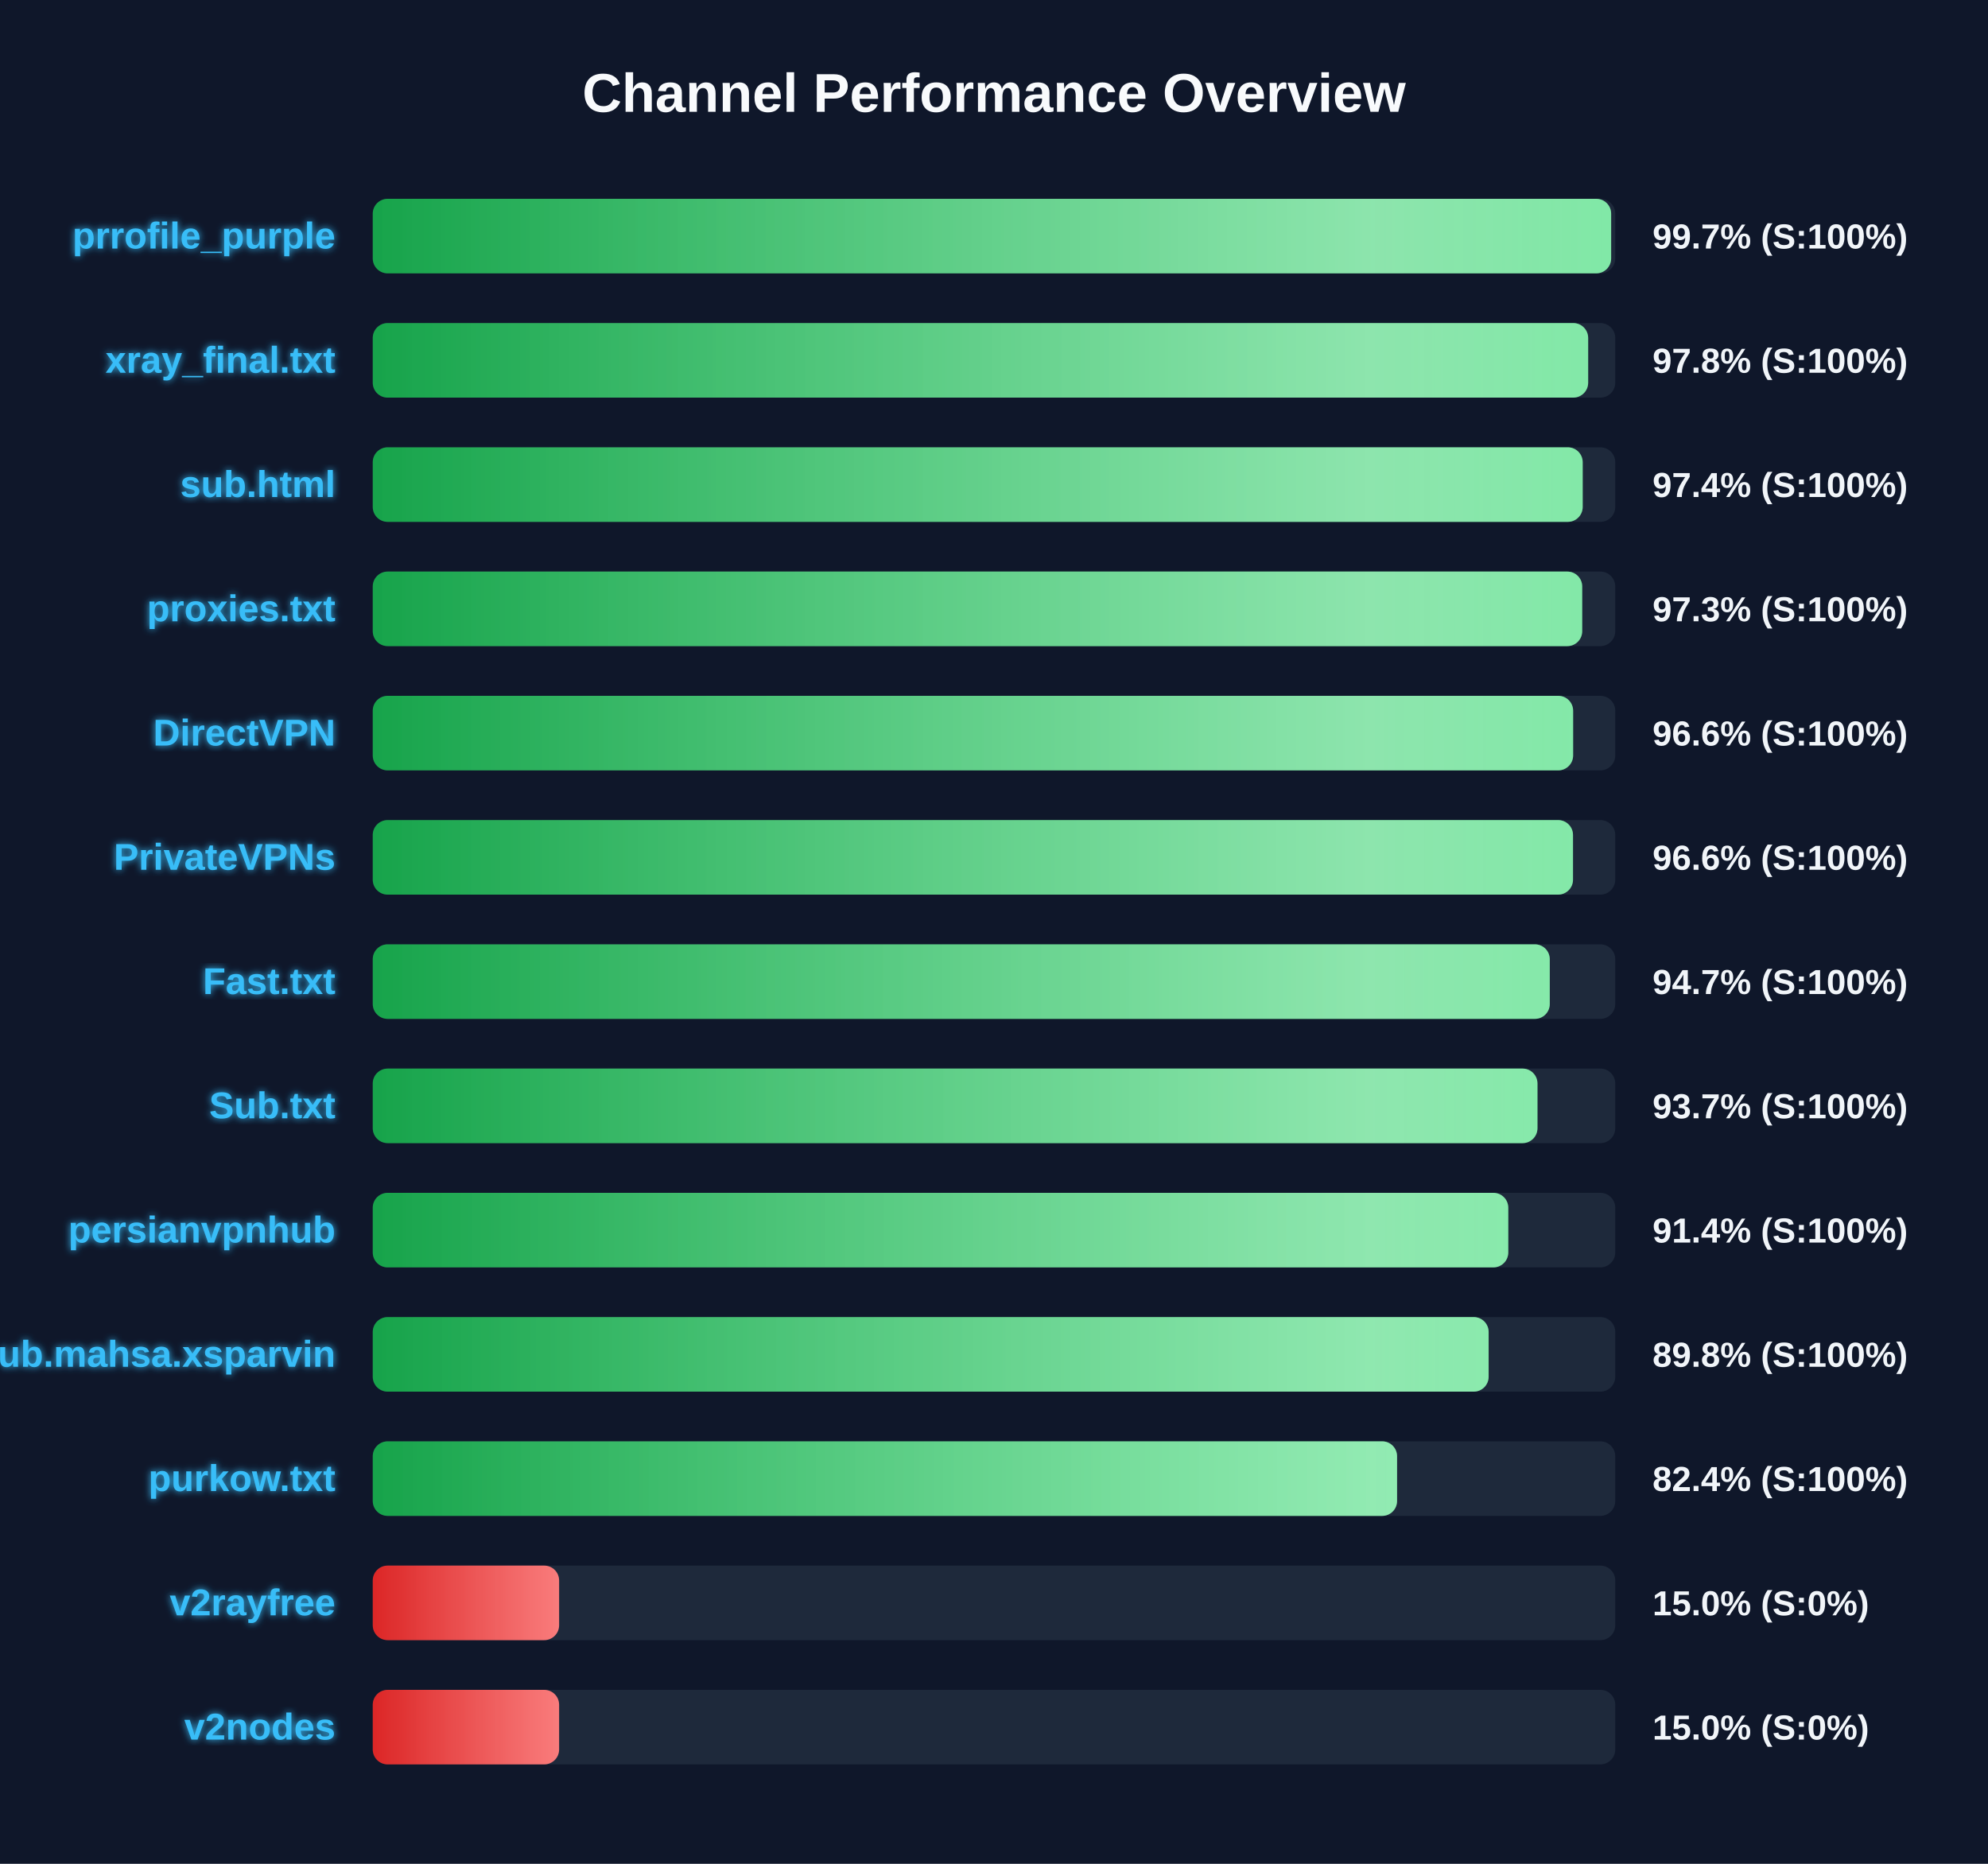
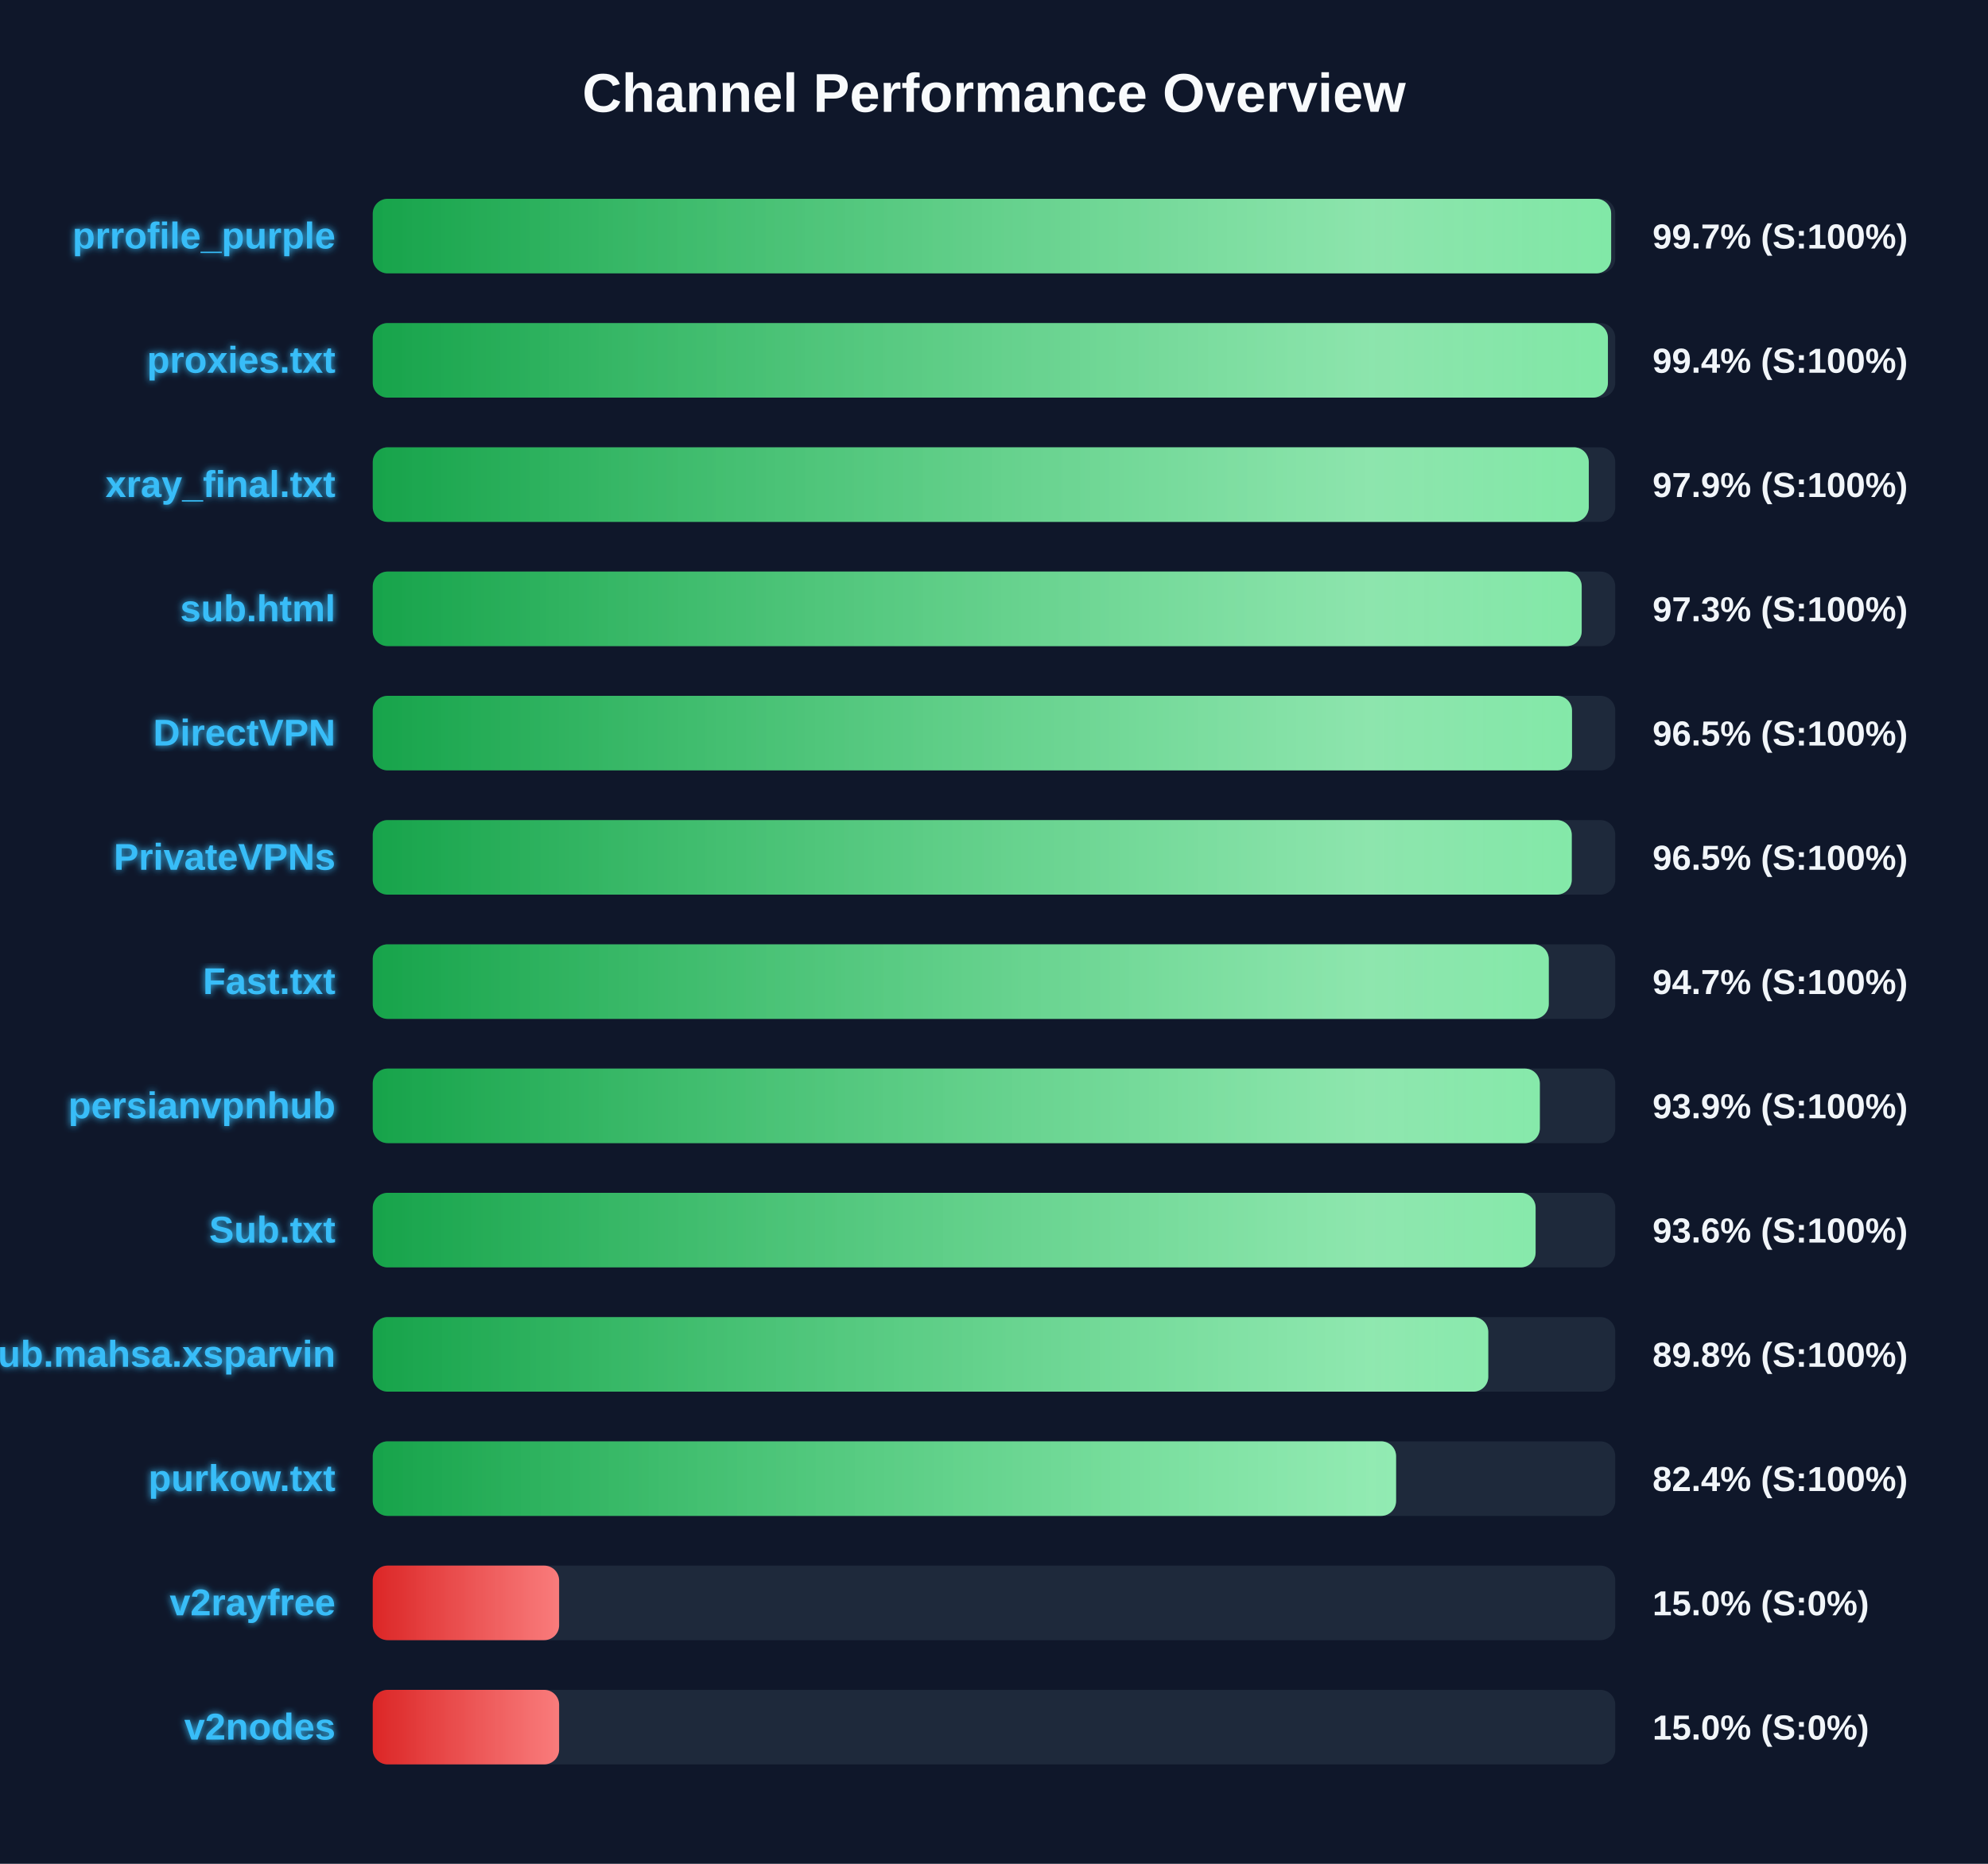
<svg xmlns="http://www.w3.org/2000/svg" width="800" height="750" version="1.1">
  <defs>
    <linearGradient id="grad-green" x1="0%" y1="0%" x2="100%" y2="0%">
      <stop offset="0%" stop-color="#16a34a" />
      <stop offset="100%" stop-color="#4ade80" />
    </linearGradient>
    <linearGradient id="grad-yellow" x1="0%" y1="0%" x2="100%" y2="0%">
      <stop offset="0%" stop-color="#ca8a04" />
      <stop offset="100%" stop-color="#fde047" />
    </linearGradient>
    <linearGradient id="grad-red" x1="0%" y1="0%" x2="100%" y2="0%">
      <stop offset="0%" stop-color="#dc2626" />
      <stop offset="100%" stop-color="#f87171" />
    </linearGradient>
    <linearGradient id="shimmer" x1="0%" y1="0%" x2="100%" y2="0%">
      <stop offset="0%" stop-color="rgba(255,255,255,0)" />
      <stop offset="50%" stop-color="rgba(255,255,255,0.4)" />
      <stop offset="100%" stop-color="rgba(255,255,255,0)" />
    </linearGradient>
    <filter id="glow" x="-20%" y="-20%" width="140%" height="140%">
      <feGaussianBlur stdDeviation="1.5" result="blur" />
      <feComposite in="SourceGraphic" in2="blur" operator="over" />
    </filter>
  </defs>
  <style>
        .bg-rect { fill: #0f172a; }
        .title { font: bold 22px 'Segoe UI', Arial, sans-serif; fill: #f8fafc; }
        .row { font: bold 15px 'Segoe UI', Arial, sans-serif; fill: #38bdf8; filter: url(#glow); }
        .score { font: bold 14px 'Segoe UI', Arial, sans-serif; fill: #f1f5f9; }
        @keyframes shimmer-anim {
            0% { transform: translateX(-100%); }
            100% { transform: translateX(200%); }
        }
        .shimmer-rect {
            animation: shimmer-anim 2.5s infinite linear;
        }
    </style>
  <rect width="100%" height="100%" class="bg-rect" />
  <text x="400" y="45" text-anchor="middle" class="title">Channel Performance Overview</text>
  <rect x="150" y="80" width="500" height="30" fill="#1e293b" rx="6" />
  <clipPath id="clip-0">
    <rect x="150" y="80" width="498.35" height="30" rx="6" />
  </clipPath>
  <rect x="150" y="80" width="498.35" height="30" fill="url(#grad-green)" rx="6" />
  <g clip-path="url(#clip-0)">
    <rect x="150" y="80" width="100%" height="30" fill="url(#shimmer)" class="shimmer-rect" />
  </g>
  <text x="135" y="100" text-anchor="end" class="row">prrofile_purple</text>
  <text x="665" y="100" text-anchor="start" class="score">99.7% (S:100%)</text>
  <rect x="150" y="130" width="500" height="30" fill="#1e293b" rx="6" />
  <clipPath id="clip-1">
-     <rect x="150" y="130" width="489.1" height="30" rx="6" />
+     <rect x="150" y="130" width="497.05" height="30" rx="6" />
  </clipPath>
-   <rect x="150" y="130" width="489.1" height="30" fill="url(#grad-green)" rx="6" />
+   <rect x="150" y="130" width="497.05" height="30" fill="url(#grad-green)" rx="6" />
  <g clip-path="url(#clip-1)">
    <rect x="150" y="130" width="100%" height="30" fill="url(#shimmer)" class="shimmer-rect" />
  </g>
-   <text x="135" y="150" text-anchor="end" class="row">xray_final.txt</text>
-   <text x="665" y="150" text-anchor="start" class="score">97.8% (S:100%)</text>
+   <text x="135" y="150" text-anchor="end" class="row">proxies.txt</text>
+   <text x="665" y="150" text-anchor="start" class="score">99.4% (S:100%)</text>
  <rect x="150" y="180" width="500" height="30" fill="#1e293b" rx="6" />
  <clipPath id="clip-2">
-     <rect x="150" y="180" width="486.9" height="30" rx="6" />
+     <rect x="150" y="180" width="489.35" height="30" rx="6" />
  </clipPath>
-   <rect x="150" y="180" width="486.9" height="30" fill="url(#grad-green)" rx="6" />
+   <rect x="150" y="180" width="489.35" height="30" fill="url(#grad-green)" rx="6" />
  <g clip-path="url(#clip-2)">
    <rect x="150" y="180" width="100%" height="30" fill="url(#shimmer)" class="shimmer-rect" />
  </g>
-   <text x="135" y="200" text-anchor="end" class="row">sub.html</text>
-   <text x="665" y="200" text-anchor="start" class="score">97.4% (S:100%)</text>
+   <text x="135" y="200" text-anchor="end" class="row">xray_final.txt</text>
+   <text x="665" y="200" text-anchor="start" class="score">97.9% (S:100%)</text>
  <rect x="150" y="230" width="500" height="30" fill="#1e293b" rx="6" />
  <clipPath id="clip-3">
-     <rect x="150" y="230" width="486.7" height="30" rx="6" />
+     <rect x="150" y="230" width="486.5" height="30" rx="6" />
  </clipPath>
-   <rect x="150" y="230" width="486.7" height="30" fill="url(#grad-green)" rx="6" />
+   <rect x="150" y="230" width="486.5" height="30" fill="url(#grad-green)" rx="6" />
  <g clip-path="url(#clip-3)">
    <rect x="150" y="230" width="100%" height="30" fill="url(#shimmer)" class="shimmer-rect" />
  </g>
-   <text x="135" y="250" text-anchor="end" class="row">proxies.txt</text>
+   <text x="135" y="250" text-anchor="end" class="row">sub.html</text>
  <text x="665" y="250" text-anchor="start" class="score">97.3% (S:100%)</text>
  <rect x="150" y="280" width="500" height="30" fill="#1e293b" rx="6" />
  <clipPath id="clip-4">
-     <rect x="150" y="280" width="483.05" height="30" rx="6" />
+     <rect x="150" y="280" width="482.6" height="30" rx="6" />
  </clipPath>
-   <rect x="150" y="280" width="483.05" height="30" fill="url(#grad-green)" rx="6" />
+   <rect x="150" y="280" width="482.6" height="30" fill="url(#grad-green)" rx="6" />
  <g clip-path="url(#clip-4)">
    <rect x="150" y="280" width="100%" height="30" fill="url(#shimmer)" class="shimmer-rect" />
  </g>
  <text x="135" y="300" text-anchor="end" class="row">DirectVPN</text>
-   <text x="665" y="300" text-anchor="start" class="score">96.6% (S:100%)</text>
+   <text x="665" y="300" text-anchor="start" class="score">96.5% (S:100%)</text>
  <rect x="150" y="330" width="500" height="30" fill="#1e293b" rx="6" />
  <clipPath id="clip-5">
-     <rect x="150" y="330" width="483.0" height="30" rx="6" />
+     <rect x="150" y="330" width="482.5" height="30" rx="6" />
  </clipPath>
-   <rect x="150" y="330" width="483.0" height="30" fill="url(#grad-green)" rx="6" />
+   <rect x="150" y="330" width="482.5" height="30" fill="url(#grad-green)" rx="6" />
  <g clip-path="url(#clip-5)">
    <rect x="150" y="330" width="100%" height="30" fill="url(#shimmer)" class="shimmer-rect" />
  </g>
  <text x="135" y="350" text-anchor="end" class="row">PrivateVPNs</text>
-   <text x="665" y="350" text-anchor="start" class="score">96.6% (S:100%)</text>
+   <text x="665" y="350" text-anchor="start" class="score">96.5% (S:100%)</text>
  <rect x="150" y="380" width="500" height="30" fill="#1e293b" rx="6" />
  <clipPath id="clip-6">
-     <rect x="150" y="380" width="473.65" height="30" rx="6" />
+     <rect x="150" y="380" width="473.25" height="30" rx="6" />
  </clipPath>
-   <rect x="150" y="380" width="473.65" height="30" fill="url(#grad-green)" rx="6" />
+   <rect x="150" y="380" width="473.25" height="30" fill="url(#grad-green)" rx="6" />
  <g clip-path="url(#clip-6)">
    <rect x="150" y="380" width="100%" height="30" fill="url(#shimmer)" class="shimmer-rect" />
  </g>
  <text x="135" y="400" text-anchor="end" class="row">Fast.txt</text>
  <text x="665" y="400" text-anchor="start" class="score">94.7% (S:100%)</text>
  <rect x="150" y="430" width="500" height="30" fill="#1e293b" rx="6" />
  <clipPath id="clip-7">
-     <rect x="150" y="430" width="468.7" height="30" rx="6" />
+     <rect x="150" y="430" width="469.65" height="30" rx="6" />
  </clipPath>
-   <rect x="150" y="430" width="468.7" height="30" fill="url(#grad-green)" rx="6" />
+   <rect x="150" y="430" width="469.65" height="30" fill="url(#grad-green)" rx="6" />
  <g clip-path="url(#clip-7)">
    <rect x="150" y="430" width="100%" height="30" fill="url(#shimmer)" class="shimmer-rect" />
  </g>
-   <text x="135" y="450" text-anchor="end" class="row">Sub.txt</text>
-   <text x="665" y="450" text-anchor="start" class="score">93.7% (S:100%)</text>
+   <text x="135" y="450" text-anchor="end" class="row">persianvpnhub</text>
+   <text x="665" y="450" text-anchor="start" class="score">93.9% (S:100%)</text>
  <rect x="150" y="480" width="500" height="30" fill="#1e293b" rx="6" />
  <clipPath id="clip-8">
-     <rect x="150" y="480" width="456.95" height="30" rx="6" />
+     <rect x="150" y="480" width="467.95" height="30" rx="6" />
  </clipPath>
-   <rect x="150" y="480" width="456.95" height="30" fill="url(#grad-green)" rx="6" />
+   <rect x="150" y="480" width="467.95" height="30" fill="url(#grad-green)" rx="6" />
  <g clip-path="url(#clip-8)">
    <rect x="150" y="480" width="100%" height="30" fill="url(#shimmer)" class="shimmer-rect" />
  </g>
-   <text x="135" y="500" text-anchor="end" class="row">persianvpnhub</text>
-   <text x="665" y="500" text-anchor="start" class="score">91.4% (S:100%)</text>
+   <text x="135" y="500" text-anchor="end" class="row">Sub.txt</text>
+   <text x="665" y="500" text-anchor="start" class="score">93.6% (S:100%)</text>
  <rect x="150" y="530" width="500" height="30" fill="#1e293b" rx="6" />
  <clipPath id="clip-9">
-     <rect x="150" y="530" width="449.05" height="30" rx="6" />
+     <rect x="150" y="530" width="448.9" height="30" rx="6" />
  </clipPath>
-   <rect x="150" y="530" width="449.05" height="30" fill="url(#grad-green)" rx="6" />
+   <rect x="150" y="530" width="448.9" height="30" fill="url(#grad-green)" rx="6" />
  <g clip-path="url(#clip-9)">
    <rect x="150" y="530" width="100%" height="30" fill="url(#shimmer)" class="shimmer-rect" />
  </g>
  <text x="135" y="550" text-anchor="end" class="row">Sub.mahsa.xsparvin</text>
  <text x="665" y="550" text-anchor="start" class="score">89.8% (S:100%)</text>
  <rect x="150" y="580" width="500" height="30" fill="#1e293b" rx="6" />
  <clipPath id="clip-10">
-     <rect x="150" y="580" width="412.2" height="30" rx="6" />
+     <rect x="150" y="580" width="411.8" height="30" rx="6" />
  </clipPath>
-   <rect x="150" y="580" width="412.2" height="30" fill="url(#grad-green)" rx="6" />
+   <rect x="150" y="580" width="411.8" height="30" fill="url(#grad-green)" rx="6" />
  <g clip-path="url(#clip-10)">
    <rect x="150" y="580" width="100%" height="30" fill="url(#shimmer)" class="shimmer-rect" />
  </g>
  <text x="135" y="600" text-anchor="end" class="row">purkow.txt</text>
  <text x="665" y="600" text-anchor="start" class="score">82.4% (S:100%)</text>
  <rect x="150" y="630" width="500" height="30" fill="#1e293b" rx="6" />
  <clipPath id="clip-11">
    <rect x="150" y="630" width="75.0" height="30" rx="6" />
  </clipPath>
  <rect x="150" y="630" width="75.0" height="30" fill="url(#grad-red)" rx="6" />
  <g clip-path="url(#clip-11)">
    <rect x="150" y="630" width="100%" height="30" fill="url(#shimmer)" class="shimmer-rect" />
  </g>
  <text x="135" y="650" text-anchor="end" class="row">v2rayfree</text>
  <text x="665" y="650" text-anchor="start" class="score">15.0% (S:0%)</text>
  <rect x="150" y="680" width="500" height="30" fill="#1e293b" rx="6" />
  <clipPath id="clip-12">
    <rect x="150" y="680" width="75.0" height="30" rx="6" />
  </clipPath>
  <rect x="150" y="680" width="75.0" height="30" fill="url(#grad-red)" rx="6" />
  <g clip-path="url(#clip-12)">
    <rect x="150" y="680" width="100%" height="30" fill="url(#shimmer)" class="shimmer-rect" />
  </g>
  <text x="135" y="700" text-anchor="end" class="row">v2nodes</text>
  <text x="665" y="700" text-anchor="start" class="score">15.0% (S:0%)</text>
</svg>
